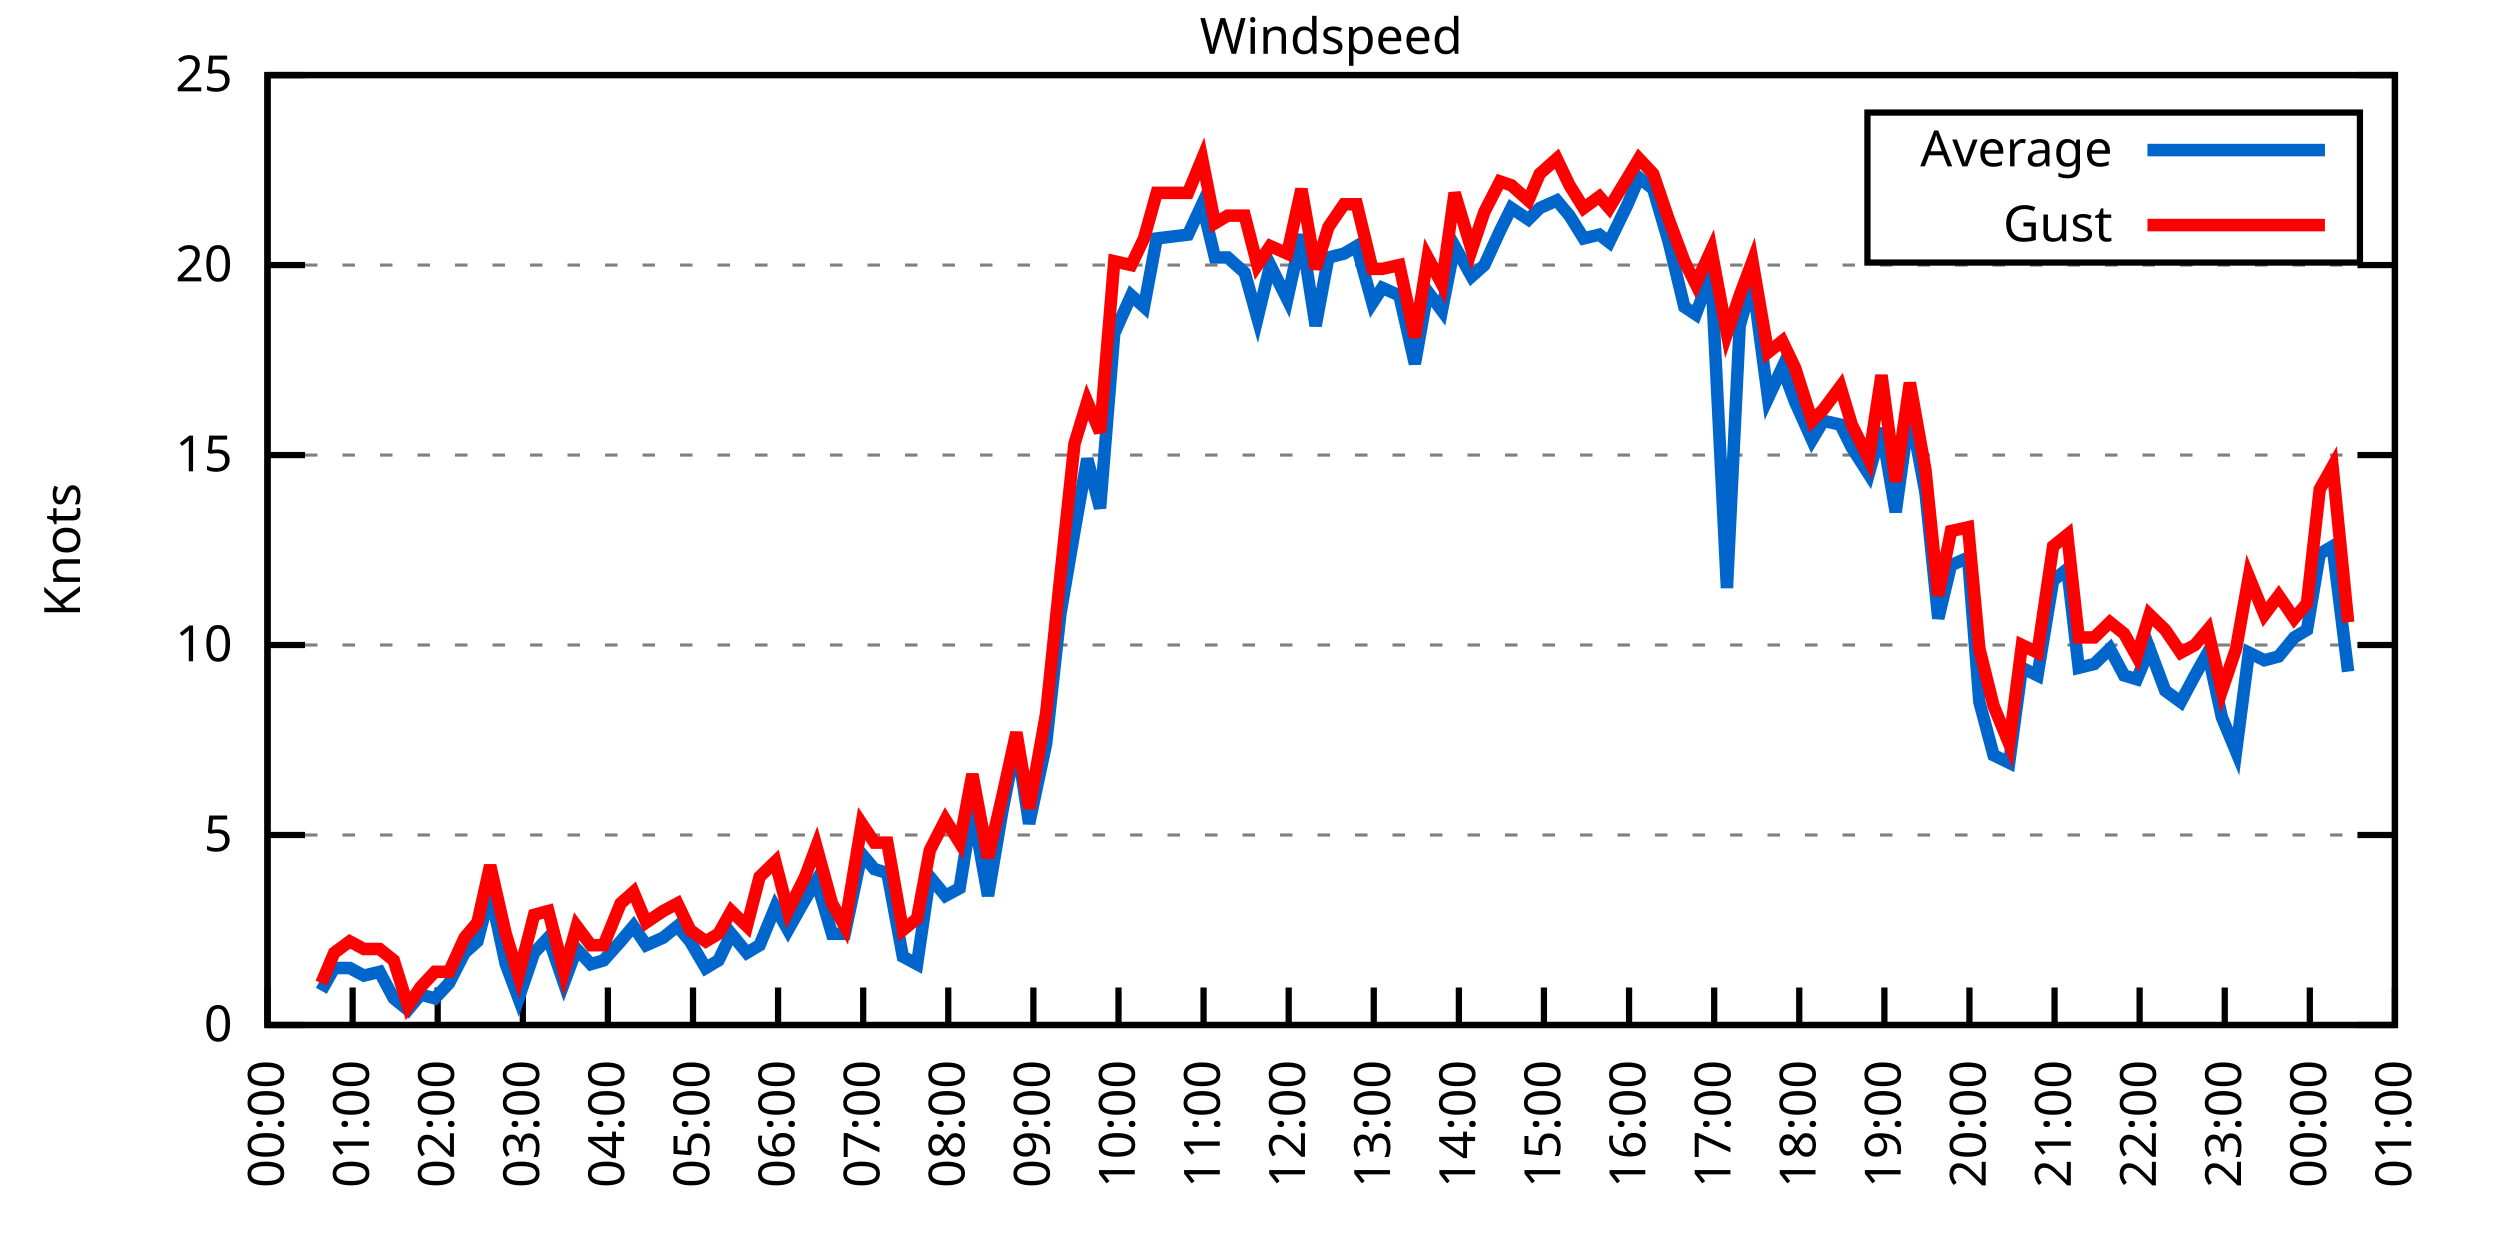
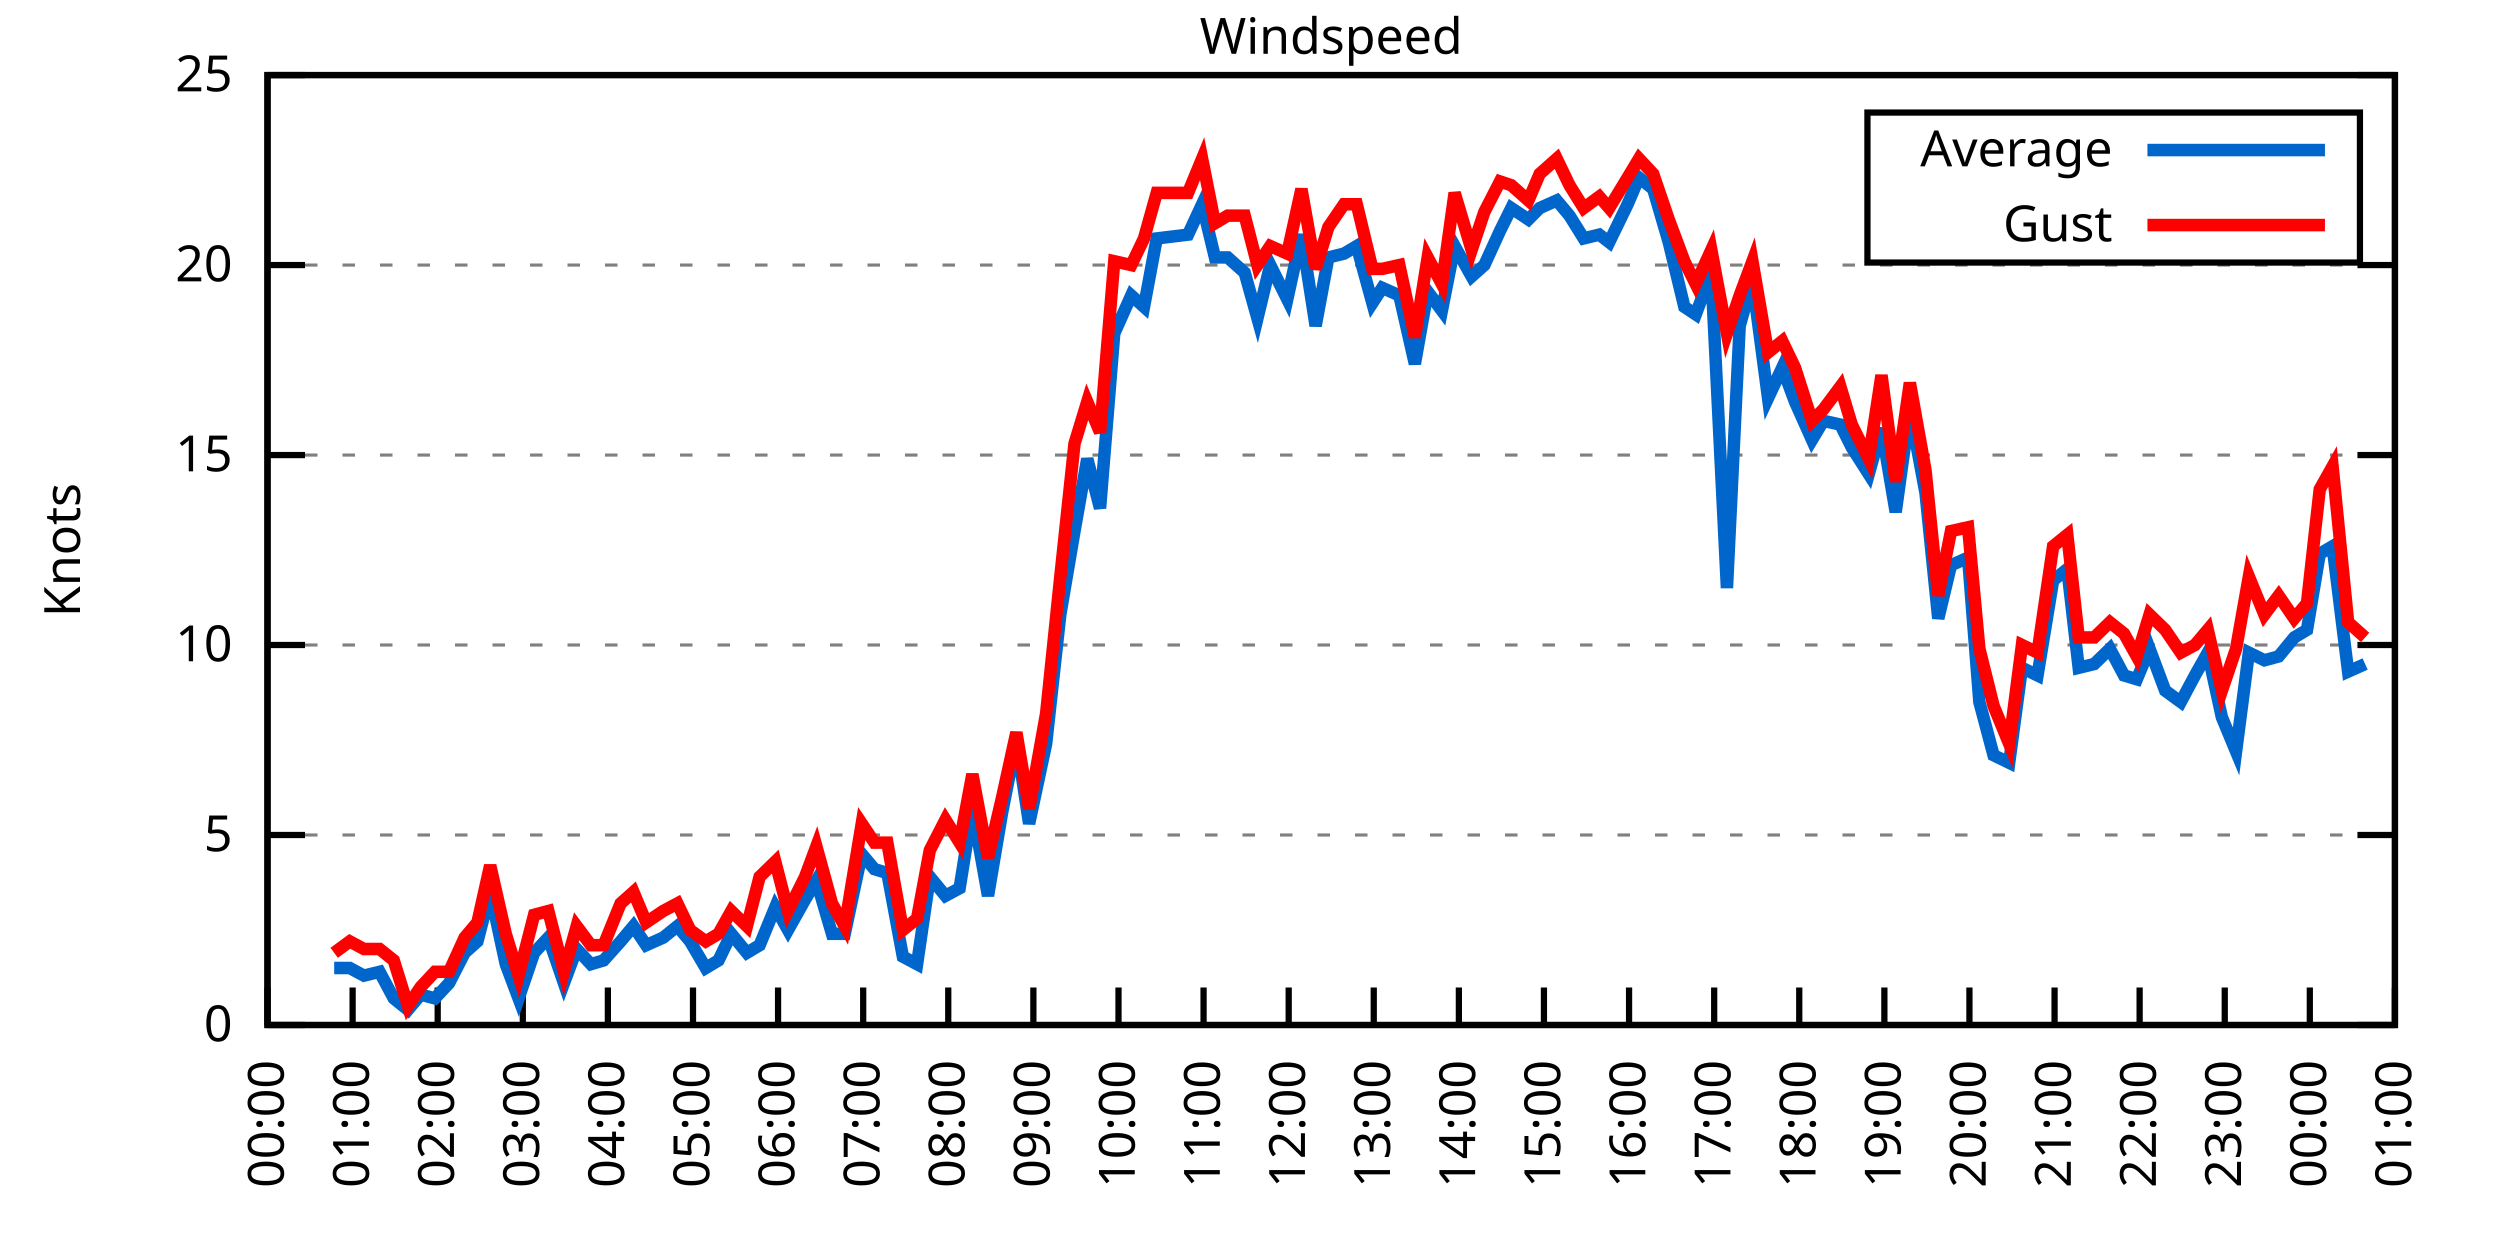
<svg xmlns="http://www.w3.org/2000/svg" xmlns:xlink="http://www.w3.org/1999/xlink" width="400" height="200" viewBox="0 0 400 200">
  <g id="gnuplot_canvas">
    <rect x="0" y="0" width="400" height="200" fill="none" />
    <defs>
      <circle id="gpDot" r="0.5" stroke-width="0.5" stroke="currentColor" />
      <path id="gpPt0" stroke-width="0.333" stroke="currentColor" d="M-1,0 h2 M0,-1 v2" />
      <path id="gpPt1" stroke-width="0.333" stroke="currentColor" d="M-1,-1 L1,1 M1,-1 L-1,1" />
      <path id="gpPt2" stroke-width="0.333" stroke="currentColor" d="M-1,0 L1,0 M0,-1 L0,1 M-1,-1 L1,1 M-1,1 L1,-1" />
      <rect id="gpPt3" stroke-width="0.333" stroke="currentColor" x="-1" y="-1" width="2" height="2" />
      <rect id="gpPt4" stroke-width="0.333" stroke="currentColor" fill="currentColor" x="-1" y="-1" width="2" height="2" />
      <circle id="gpPt5" stroke-width="0.333" stroke="currentColor" cx="0" cy="0" r="1" />
      <use xlink:href="#gpPt5" id="gpPt6" fill="currentColor" stroke="none" />
      <path id="gpPt7" stroke-width="0.333" stroke="currentColor" d="M0,-1.33 L-1.33,0.67 L1.33,0.67 z" />
      <use xlink:href="#gpPt7" id="gpPt8" fill="currentColor" stroke="none" />
      <use xlink:href="#gpPt7" id="gpPt9" stroke="currentColor" transform="rotate(180)" />
      <use xlink:href="#gpPt9" id="gpPt10" fill="currentColor" stroke="none" />
      <use xlink:href="#gpPt3" id="gpPt11" stroke="currentColor" transform="rotate(45)" />
      <use xlink:href="#gpPt11" id="gpPt12" fill="currentColor" stroke="none" />
      <path id="gpPt13" stroke-width="0.333" stroke="currentColor" d="M0,1.330 L1.265,0.411 L0.782,-1.067 L-0.782,-1.076 L-1.265,0.411 z" />
      <use xlink:href="#gpPt13" id="gpPt14" fill="currentColor" stroke="none" />
      <filter id="textbox" filterUnits="objectBoundingBox" x="0" y="0" height="1" width="1">
        <feFlood flood-color="white" flood-opacity="1" result="bgnd" />
        <feComposite in="SourceGraphic" in2="bgnd" operator="atop" />
      </filter>
      <filter id="greybox" filterUnits="objectBoundingBox" x="0" y="0" height="1" width="1">
        <feFlood flood-color="lightgrey" flood-opacity="1" result="grey" />
        <feComposite in="SourceGraphic" in2="grey" operator="atop" />
      </filter>
    </defs>
    <g fill="none" color="white" stroke="currentColor" stroke-width="1.00" stroke-linecap="butt" stroke-linejoin="miter">
</g>
    <g fill="none" color="black" stroke="currentColor" stroke-width="1.00" stroke-linecap="butt" stroke-linejoin="miter">
      <g stroke="none" shape-rendering="crispEdges">
        <polygon fill="rgb(255, 255, 255)" points="42.80,164.00 383.18,164.00 383.18,12.02 42.80,12.02 " />
      </g>
    </g>
    <g fill="none" color="black" stroke="currentColor" stroke-width="1.00" stroke-linecap="butt" stroke-linejoin="miter">
</g>
    <g fill="none" color="black" stroke="black" stroke-width="0.50" stroke-linecap="butt" stroke-linejoin="miter">
</g>
    <g fill="none" color="gray" stroke="currentColor" stroke-width="0.50" stroke-linecap="butt" stroke-linejoin="miter">
      <path stroke="gray" stroke-dasharray="2,4" class="gridline" d="M42.80,164.00 L383.19,164.00  " />
    </g>
    <g fill="none" color="gray" stroke="gray" stroke-width="1.00" stroke-linecap="butt" stroke-linejoin="miter">
</g>
    <g fill="none" color="black" stroke="currentColor" stroke-width="1.00" stroke-linecap="butt" stroke-linejoin="miter">
      <path stroke="black" d="M42.80,164.00 L48.80,164.00 M383.19,164.00 L377.19,164.00  " />
      <g transform="translate(37.20,166.60)" stroke="none" fill="black" font-family="Sans" font-size="8.00" text-anchor="end">
        <text>
          <tspan font-family="Sans"> 0</tspan>
        </text>
      </g>
    </g>
    <g fill="none" color="black" stroke="currentColor" stroke-width="1.00" stroke-linecap="butt" stroke-linejoin="miter">
</g>
    <g fill="none" color="black" stroke="black" stroke-width="0.50" stroke-linecap="butt" stroke-linejoin="miter">
</g>
    <g fill="none" color="gray" stroke="currentColor" stroke-width="0.50" stroke-linecap="butt" stroke-linejoin="miter">
      <path stroke="gray" stroke-dasharray="2,4" class="gridline" d="M42.80,133.60 L383.19,133.60  " />
    </g>
    <g fill="none" color="gray" stroke="gray" stroke-width="1.00" stroke-linecap="butt" stroke-linejoin="miter">
</g>
    <g fill="none" color="black" stroke="currentColor" stroke-width="1.00" stroke-linecap="butt" stroke-linejoin="miter">
      <path stroke="black" d="M42.80,133.60 L48.80,133.60 M383.19,133.60 L377.19,133.60  " />
      <g transform="translate(37.20,136.20)" stroke="none" fill="black" font-family="Sans" font-size="8.00" text-anchor="end">
        <text>
          <tspan font-family="Sans"> 5</tspan>
        </text>
      </g>
    </g>
    <g fill="none" color="black" stroke="currentColor" stroke-width="1.00" stroke-linecap="butt" stroke-linejoin="miter">
</g>
    <g fill="none" color="black" stroke="black" stroke-width="0.50" stroke-linecap="butt" stroke-linejoin="miter">
</g>
    <g fill="none" color="gray" stroke="currentColor" stroke-width="0.50" stroke-linecap="butt" stroke-linejoin="miter">
      <path stroke="gray" stroke-dasharray="2,4" class="gridline" d="M42.80,103.20 L383.19,103.20  " />
    </g>
    <g fill="none" color="gray" stroke="gray" stroke-width="1.00" stroke-linecap="butt" stroke-linejoin="miter">
</g>
    <g fill="none" color="black" stroke="currentColor" stroke-width="1.00" stroke-linecap="butt" stroke-linejoin="miter">
      <path stroke="black" d="M42.80,103.20 L48.80,103.20 M383.19,103.20 L377.19,103.20  " />
      <g transform="translate(37.20,105.80)" stroke="none" fill="black" font-family="Sans" font-size="8.00" text-anchor="end">
        <text>
          <tspan font-family="Sans"> 10</tspan>
        </text>
      </g>
    </g>
    <g fill="none" color="black" stroke="currentColor" stroke-width="1.00" stroke-linecap="butt" stroke-linejoin="miter">
</g>
    <g fill="none" color="black" stroke="black" stroke-width="0.50" stroke-linecap="butt" stroke-linejoin="miter">
</g>
    <g fill="none" color="gray" stroke="currentColor" stroke-width="0.50" stroke-linecap="butt" stroke-linejoin="miter">
      <path stroke="gray" stroke-dasharray="2,4" class="gridline" d="M42.80,72.81 L383.19,72.81  " />
    </g>
    <g fill="none" color="gray" stroke="gray" stroke-width="1.00" stroke-linecap="butt" stroke-linejoin="miter">
</g>
    <g fill="none" color="black" stroke="currentColor" stroke-width="1.00" stroke-linecap="butt" stroke-linejoin="miter">
      <path stroke="black" d="M42.80,72.81 L48.80,72.81 M383.19,72.81 L377.19,72.81  " />
      <g transform="translate(37.20,75.41)" stroke="none" fill="black" font-family="Sans" font-size="8.00" text-anchor="end">
        <text>
          <tspan font-family="Sans"> 15</tspan>
        </text>
      </g>
    </g>
    <g fill="none" color="black" stroke="currentColor" stroke-width="1.00" stroke-linecap="butt" stroke-linejoin="miter">
</g>
    <g fill="none" color="black" stroke="black" stroke-width="0.50" stroke-linecap="butt" stroke-linejoin="miter">
</g>
    <g fill="none" color="gray" stroke="currentColor" stroke-width="0.50" stroke-linecap="butt" stroke-linejoin="miter">
      <path stroke="gray" stroke-dasharray="2,4" class="gridline" d="M42.80,42.41 L383.19,42.41  " />
    </g>
    <g fill="none" color="gray" stroke="gray" stroke-width="1.00" stroke-linecap="butt" stroke-linejoin="miter">
</g>
    <g fill="none" color="black" stroke="currentColor" stroke-width="1.00" stroke-linecap="butt" stroke-linejoin="miter">
      <path stroke="black" d="M42.80,42.41 L48.80,42.41 M383.19,42.41 L377.19,42.41  " />
      <g transform="translate(37.20,45.01)" stroke="none" fill="black" font-family="Sans" font-size="8.00" text-anchor="end">
        <text>
          <tspan font-family="Sans"> 20</tspan>
        </text>
      </g>
    </g>
    <g fill="none" color="black" stroke="currentColor" stroke-width="1.00" stroke-linecap="butt" stroke-linejoin="miter">
</g>
    <g fill="none" color="black" stroke="black" stroke-width="0.50" stroke-linecap="butt" stroke-linejoin="miter">
</g>
    <g fill="none" color="gray" stroke="currentColor" stroke-width="0.50" stroke-linecap="butt" stroke-linejoin="miter">
      <path stroke="gray" stroke-dasharray="2,4" class="gridline" d="M42.80,12.01 L383.19,12.01  " />
    </g>
    <g fill="none" color="gray" stroke="gray" stroke-width="1.00" stroke-linecap="butt" stroke-linejoin="miter">
</g>
    <g fill="none" color="black" stroke="currentColor" stroke-width="1.00" stroke-linecap="butt" stroke-linejoin="miter">
      <path stroke="black" d="M42.80,12.01 L48.80,12.01 M383.19,12.01 L377.19,12.01  " />
      <g transform="translate(37.20,14.61)" stroke="none" fill="black" font-family="Sans" font-size="8.00" text-anchor="end">
        <text>
          <tspan font-family="Sans"> 25</tspan>
        </text>
      </g>
    </g>
    <g fill="none" color="black" stroke="currentColor" stroke-width="1.00" stroke-linecap="butt" stroke-linejoin="miter">
      <path stroke="black" d="M42.80,164.00 L42.80,158.00  " />
      <g transform="translate(45.40,169.60) rotate(270.00)" stroke="none" fill="black" font-family="Sans" font-size="8.00" text-anchor="end">
        <text>
          <tspan font-family="Sans">00:00</tspan>
        </text>
      </g>
    </g>
    <g fill="none" color="black" stroke="currentColor" stroke-width="1.00" stroke-linecap="butt" stroke-linejoin="miter">
      <path stroke="black" d="M56.42,164.00 L56.42,158.00  " />
      <g transform="translate(59.02,169.60) rotate(270.00)" stroke="none" fill="black" font-family="Sans" font-size="8.00" text-anchor="end">
        <text>
          <tspan font-family="Sans">01:00</tspan>
        </text>
      </g>
    </g>
    <g fill="none" color="black" stroke="currentColor" stroke-width="1.00" stroke-linecap="butt" stroke-linejoin="miter">
      <path stroke="black" d="M70.03,164.00 L70.03,158.00  " />
      <g transform="translate(72.63,169.60) rotate(270.00)" stroke="none" fill="black" font-family="Sans" font-size="8.00" text-anchor="end">
        <text>
          <tspan font-family="Sans">02:00</tspan>
        </text>
      </g>
    </g>
    <g fill="none" color="black" stroke="currentColor" stroke-width="1.00" stroke-linecap="butt" stroke-linejoin="miter">
      <path stroke="black" d="M83.65,164.00 L83.65,158.00  " />
      <g transform="translate(86.25,169.60) rotate(270.00)" stroke="none" fill="black" font-family="Sans" font-size="8.00" text-anchor="end">
        <text>
          <tspan font-family="Sans">03:00</tspan>
        </text>
      </g>
    </g>
    <g fill="none" color="black" stroke="currentColor" stroke-width="1.00" stroke-linecap="butt" stroke-linejoin="miter">
      <path stroke="black" d="M97.26,164.00 L97.26,158.00  " />
      <g transform="translate(99.86,169.60) rotate(270.00)" stroke="none" fill="black" font-family="Sans" font-size="8.00" text-anchor="end">
        <text>
          <tspan font-family="Sans">04:00</tspan>
        </text>
      </g>
    </g>
    <g fill="none" color="black" stroke="currentColor" stroke-width="1.00" stroke-linecap="butt" stroke-linejoin="miter">
      <path stroke="black" d="M110.88,164.00 L110.88,158.00  " />
      <g transform="translate(113.48,169.60) rotate(270.00)" stroke="none" fill="black" font-family="Sans" font-size="8.00" text-anchor="end">
        <text>
          <tspan font-family="Sans">05:00</tspan>
        </text>
      </g>
    </g>
    <g fill="none" color="black" stroke="currentColor" stroke-width="1.00" stroke-linecap="butt" stroke-linejoin="miter">
      <path stroke="black" d="M124.49,164.00 L124.49,158.00  " />
      <g transform="translate(127.09,169.60) rotate(270.00)" stroke="none" fill="black" font-family="Sans" font-size="8.00" text-anchor="end">
        <text>
          <tspan font-family="Sans">06:00</tspan>
        </text>
      </g>
    </g>
    <g fill="none" color="black" stroke="currentColor" stroke-width="1.00" stroke-linecap="butt" stroke-linejoin="miter">
      <path stroke="black" d="M138.11,164.00 L138.11,158.00  " />
      <g transform="translate(140.71,169.60) rotate(270.00)" stroke="none" fill="black" font-family="Sans" font-size="8.00" text-anchor="end">
        <text>
          <tspan font-family="Sans">07:00</tspan>
        </text>
      </g>
    </g>
    <g fill="none" color="black" stroke="currentColor" stroke-width="1.00" stroke-linecap="butt" stroke-linejoin="miter">
      <path stroke="black" d="M151.72,164.00 L151.72,158.00  " />
      <g transform="translate(154.32,169.60) rotate(270.00)" stroke="none" fill="black" font-family="Sans" font-size="8.00" text-anchor="end">
        <text>
          <tspan font-family="Sans">08:00</tspan>
        </text>
      </g>
    </g>
    <g fill="none" color="black" stroke="currentColor" stroke-width="1.00" stroke-linecap="butt" stroke-linejoin="miter">
      <path stroke="black" d="M165.34,164.00 L165.34,158.00  " />
      <g transform="translate(167.94,169.60) rotate(270.00)" stroke="none" fill="black" font-family="Sans" font-size="8.00" text-anchor="end">
        <text>
          <tspan font-family="Sans">09:00</tspan>
        </text>
      </g>
    </g>
    <g fill="none" color="black" stroke="currentColor" stroke-width="1.00" stroke-linecap="butt" stroke-linejoin="miter">
      <path stroke="black" d="M178.96,164.00 L178.96,158.00  " />
      <g transform="translate(181.56,169.60) rotate(270.00)" stroke="none" fill="black" font-family="Sans" font-size="8.00" text-anchor="end">
        <text>
          <tspan font-family="Sans">10:00</tspan>
        </text>
      </g>
    </g>
    <g fill="none" color="black" stroke="currentColor" stroke-width="1.00" stroke-linecap="butt" stroke-linejoin="miter">
      <path stroke="black" d="M192.57,164.00 L192.57,158.00  " />
      <g transform="translate(195.17,169.60) rotate(270.00)" stroke="none" fill="black" font-family="Sans" font-size="8.00" text-anchor="end">
        <text>
          <tspan font-family="Sans">11:00</tspan>
        </text>
      </g>
    </g>
    <g fill="none" color="black" stroke="currentColor" stroke-width="1.00" stroke-linecap="butt" stroke-linejoin="miter">
      <path stroke="black" d="M206.19,164.00 L206.19,158.00  " />
      <g transform="translate(208.79,169.60) rotate(270.00)" stroke="none" fill="black" font-family="Sans" font-size="8.00" text-anchor="end">
        <text>
          <tspan font-family="Sans">12:00</tspan>
        </text>
      </g>
    </g>
    <g fill="none" color="black" stroke="currentColor" stroke-width="1.00" stroke-linecap="butt" stroke-linejoin="miter">
      <path stroke="black" d="M219.80,164.00 L219.80,158.00  " />
      <g transform="translate(222.40,169.60) rotate(270.00)" stroke="none" fill="black" font-family="Sans" font-size="8.00" text-anchor="end">
        <text>
          <tspan font-family="Sans">13:00</tspan>
        </text>
      </g>
    </g>
    <g fill="none" color="black" stroke="currentColor" stroke-width="1.00" stroke-linecap="butt" stroke-linejoin="miter">
      <path stroke="black" d="M233.42,164.00 L233.42,158.00  " />
      <g transform="translate(236.02,169.60) rotate(270.00)" stroke="none" fill="black" font-family="Sans" font-size="8.00" text-anchor="end">
        <text>
          <tspan font-family="Sans">14:00</tspan>
        </text>
      </g>
    </g>
    <g fill="none" color="black" stroke="currentColor" stroke-width="1.00" stroke-linecap="butt" stroke-linejoin="miter">
      <path stroke="black" d="M247.03,164.00 L247.03,158.00  " />
      <g transform="translate(249.63,169.60) rotate(270.00)" stroke="none" fill="black" font-family="Sans" font-size="8.00" text-anchor="end">
        <text>
          <tspan font-family="Sans">15:00</tspan>
        </text>
      </g>
    </g>
    <g fill="none" color="black" stroke="currentColor" stroke-width="1.00" stroke-linecap="butt" stroke-linejoin="miter">
      <path stroke="black" d="M260.65,164.00 L260.65,158.00  " />
      <g transform="translate(263.25,169.60) rotate(270.00)" stroke="none" fill="black" font-family="Sans" font-size="8.00" text-anchor="end">
        <text>
          <tspan font-family="Sans">16:00</tspan>
        </text>
      </g>
    </g>
    <g fill="none" color="black" stroke="currentColor" stroke-width="1.00" stroke-linecap="butt" stroke-linejoin="miter">
      <path stroke="black" d="M274.27,164.00 L274.27,158.00  " />
      <g transform="translate(276.87,169.60) rotate(270.00)" stroke="none" fill="black" font-family="Sans" font-size="8.00" text-anchor="end">
        <text>
          <tspan font-family="Sans">17:00</tspan>
        </text>
      </g>
    </g>
    <g fill="none" color="black" stroke="currentColor" stroke-width="1.00" stroke-linecap="butt" stroke-linejoin="miter">
      <path stroke="black" d="M287.88,164.00 L287.88,158.00  " />
      <g transform="translate(290.48,169.60) rotate(270.00)" stroke="none" fill="black" font-family="Sans" font-size="8.00" text-anchor="end">
        <text>
          <tspan font-family="Sans">18:00</tspan>
        </text>
      </g>
    </g>
    <g fill="none" color="black" stroke="currentColor" stroke-width="1.00" stroke-linecap="butt" stroke-linejoin="miter">
      <path stroke="black" d="M301.50,164.00 L301.50,158.00  " />
      <g transform="translate(304.10,169.60) rotate(270.00)" stroke="none" fill="black" font-family="Sans" font-size="8.00" text-anchor="end">
        <text>
          <tspan font-family="Sans">19:00</tspan>
        </text>
      </g>
    </g>
    <g fill="none" color="black" stroke="currentColor" stroke-width="1.00" stroke-linecap="butt" stroke-linejoin="miter">
      <path stroke="black" d="M315.11,164.00 L315.11,158.00  " />
      <g transform="translate(317.71,169.60) rotate(270.00)" stroke="none" fill="black" font-family="Sans" font-size="8.00" text-anchor="end">
        <text>
          <tspan font-family="Sans">20:00</tspan>
        </text>
      </g>
    </g>
    <g fill="none" color="black" stroke="currentColor" stroke-width="1.00" stroke-linecap="butt" stroke-linejoin="miter">
      <path stroke="black" d="M328.73,164.00 L328.73,158.00  " />
      <g transform="translate(331.33,169.60) rotate(270.00)" stroke="none" fill="black" font-family="Sans" font-size="8.00" text-anchor="end">
        <text>
          <tspan font-family="Sans">21:00</tspan>
        </text>
      </g>
    </g>
    <g fill="none" color="black" stroke="currentColor" stroke-width="1.00" stroke-linecap="butt" stroke-linejoin="miter">
      <path stroke="black" d="M342.34,164.00 L342.34,158.00  " />
      <g transform="translate(344.94,169.60) rotate(270.00)" stroke="none" fill="black" font-family="Sans" font-size="8.00" text-anchor="end">
        <text>
          <tspan font-family="Sans">22:00</tspan>
        </text>
      </g>
    </g>
    <g fill="none" color="black" stroke="currentColor" stroke-width="1.00" stroke-linecap="butt" stroke-linejoin="miter">
      <path stroke="black" d="M355.96,164.00 L355.96,158.00  " />
      <g transform="translate(358.56,169.60) rotate(270.00)" stroke="none" fill="black" font-family="Sans" font-size="8.00" text-anchor="end">
        <text>
          <tspan font-family="Sans">23:00</tspan>
        </text>
      </g>
    </g>
    <g fill="none" color="black" stroke="currentColor" stroke-width="1.00" stroke-linecap="butt" stroke-linejoin="miter">
      <path stroke="black" d="M369.57,164.00 L369.57,158.00  " />
      <g transform="translate(372.17,169.60) rotate(270.00)" stroke="none" fill="black" font-family="Sans" font-size="8.00" text-anchor="end">
        <text>
          <tspan font-family="Sans">00:00</tspan>
        </text>
      </g>
    </g>
    <g fill="none" color="black" stroke="currentColor" stroke-width="1.00" stroke-linecap="butt" stroke-linejoin="miter">
      <path stroke="black" d="M383.19,164.00 L383.19,158.00  " />
      <g transform="translate(385.79,169.60) rotate(270.00)" stroke="none" fill="black" font-family="Sans" font-size="8.00" text-anchor="end">
        <text>
          <tspan font-family="Sans">01:00</tspan>
        </text>
      </g>
    </g>
    <g fill="none" color="black" stroke="currentColor" stroke-width="1.00" stroke-linecap="butt" stroke-linejoin="miter">
</g>
    <g fill="none" color="black" stroke="currentColor" stroke-width="1.00" stroke-linecap="butt" stroke-linejoin="miter">
      <path stroke="black" d="M42.80,12.01 L42.80,164.00 L383.19,164.00 L383.19,12.01 L42.80,12.01 Z  " />
    </g>
    <g fill="none" color="black" stroke="currentColor" stroke-width="1.00" stroke-linecap="butt" stroke-linejoin="miter">
</g>
    <g fill="none" color="black" stroke="currentColor" stroke-width="1.00" stroke-linecap="butt" stroke-linejoin="miter">
      <path stroke="black" d="M298.79,42.01 L298.79,18.01 L377.59,18.01 L377.59,42.01 L298.79,42.01 Z  " />
    </g>
    <g id="Windspeed_plot_1">
      <g fill="none" color="white" stroke="black" stroke-width="2.00" stroke-linecap="butt" stroke-linejoin="miter">
</g>
      <g fill="none" color="black" stroke="currentColor" stroke-width="2.00" stroke-linecap="butt" stroke-linejoin="miter">
        <g transform="translate(337.99,26.61)" stroke="none" fill="black" font-family="Sans" font-size="8.00" text-anchor="end">
          <text>
            <tspan font-family="Sans">Average</tspan>
          </text>
        </g>
      </g>
      <g fill="none" color="black" stroke="currentColor" stroke-width="2.00" stroke-linecap="butt" stroke-linejoin="miter">
-         <path stroke="rgb(  0, 102, 204)" d="M343.59,24.01 L371.99,24.01 M51.42,158.53 L53.47,154.88 L55.96,154.88 L58.23,156.10 L60.73,155.49 L63.00,159.74   L65.27,161.57 L67.31,159.14 L69.58,159.74 L71.85,157.31 L74.34,152.45 L76.39,150.62 L78.43,142.72 L80.92,154.27   L82.97,159.74 L85.46,152.45 L87.73,150.02 L90.23,157.31 L92.27,151.84 L94.54,154.27 L96.58,153.66 L99.30,150.62   L101.35,148.19 L103.39,151.23 L106.11,150.02 L108.38,148.19 L110.42,150.62 L112.92,154.88 L114.96,153.66 L117.01,149.41   L119.50,152.45 L121.54,151.23 L124.04,145.15 L126.08,148.80 L128.81,143.94 L130.62,140.90 L133.12,149.41 L135.16,149.41   L137.88,136.64 L139.92,139.07 L141.97,139.68 L144.46,153.06 L146.73,154.27 L148.77,140.29 L151.27,143.33 L153.54,142.11   L155.58,129.35 L158.08,143.33 L160.35,129.95 L162.62,118.40 L164.66,131.78 L167.38,119.01 L169.65,98.34 L171.92,84.97   L173.96,73.41 L176.01,81.32 L178.28,53.35 L181.00,47.27 L183.04,49.10 L185.08,38.15 L190.08,37.54 L192.34,32.68   L194.39,41.19 L196.43,41.19 L199.15,43.62 L201.19,50.92 L203.24,42.41 L205.96,47.88 L208.23,37.54 L210.50,52.14   L212.54,41.19 L215.04,40.58 L217.08,39.37 L219.58,48.49 L221.16,46.06 L223.89,47.27 L226.38,58.21 L228.43,46.66   L230.70,49.70 L232.74,39.37 L235.46,44.23 L237.50,42.41 L240.00,36.94 L241.81,33.29 L244.54,35.11 L246.35,33.29   L249.08,32.07 L251.12,34.50 L253.39,38.15 L255.88,37.54 L257.47,38.76 L260.42,32.68 L262.24,28.42 L264.51,30.25   L267.00,38.76 L269.50,49.10 L271.32,50.31 L273.81,43.62 L276.31,94.08 L278.35,52.14 L280.39,44.84 L282.89,63.69   L285.16,58.82 L287.20,64.29 L289.92,70.37 L291.74,67.33 L294.46,67.94 L296.28,71.59 L299.00,75.85 L301.04,68.55   L303.31,81.93 L305.58,65.51 L308.08,78.89 L310.12,98.95 L312.16,90.44 L314.89,89.22 L316.70,112.32 L318.97,120.83   L321.47,122.05 L323.51,106.85 L326.00,108.07 L328.50,92.87 L330.77,91.04 L332.59,106.85 L335.08,106.24 L337.58,103.81   L339.85,108.07 L341.89,108.68 L343.93,103.81 L346.43,110.50 L348.92,112.32 L351.19,108.07 L353.24,104.42 L355.50,114.76   L357.77,120.23 L359.82,104.42 L362.31,105.64 L364.58,105.03 L367.08,101.99 L369.12,100.77 L371.16,88.61 L373.21,87.40   L375.70,107.46  " />
+         <path stroke="rgb(  0, 102, 204)" d="M343.59,24.01 L371.99,24.01 M53.47,154.88 L55.96,154.88 L58.23,156.10 L60.73,155.49 L63.00,159.74 L65.27,161.57   L67.31,159.14 L69.58,159.74 L71.85,157.31 L74.34,152.45 L76.39,150.62 L78.43,142.72 L80.92,154.27 L82.97,159.74   L85.46,152.45 L87.73,150.02 L90.23,157.31 L92.27,151.84 L94.54,154.27 L96.58,153.66 L99.30,150.62 L101.35,148.19   L103.39,151.23 L106.11,150.02 L108.38,148.19 L110.42,150.62 L112.92,154.88 L114.96,153.66 L117.01,149.41 L119.50,152.45   L121.54,151.23 L124.04,145.15 L126.08,148.80 L128.81,143.94 L130.62,140.90 L133.12,149.41 L135.16,149.41 L137.88,136.64   L139.92,139.07 L141.97,139.68 L144.46,153.06 L146.73,154.27 L148.77,140.29 L151.27,143.33 L153.54,142.11 L155.58,129.35   L158.08,143.33 L160.35,129.95 L162.62,118.40 L164.66,131.78 L167.38,119.01 L169.65,98.34 L171.92,84.97 L173.96,73.41   L176.01,81.32 L178.28,53.35 L181.00,47.27 L183.04,49.10 L185.08,38.15 L190.08,37.54 L192.34,32.68 L194.39,41.19   L196.43,41.19 L199.15,43.62 L201.19,50.92 L203.24,42.41 L205.96,47.88 L208.23,37.54 L210.50,52.14 L212.54,41.19   L215.04,40.58 L217.08,39.37 L219.58,48.49 L221.16,46.06 L223.89,47.27 L226.38,58.21 L228.43,46.66 L230.70,49.70   L232.74,39.37 L235.46,44.23 L237.50,42.41 L240.00,36.94 L241.81,33.29 L244.54,35.11 L246.35,33.29 L249.08,32.07   L251.12,34.50 L253.39,38.15 L255.88,37.54 L257.47,38.76 L260.42,32.68 L262.24,28.42 L264.51,30.25 L267.00,38.76   L269.50,49.10 L271.32,50.31 L273.81,43.62 L276.31,94.08 L278.35,52.14 L280.39,44.84 L282.89,63.69 L285.16,58.82   L287.20,64.29 L289.92,70.37 L291.74,67.33 L294.46,67.94 L296.28,71.59 L299.00,75.85 L301.04,68.55 L303.31,81.93   L305.58,65.51 L308.08,78.89 L310.12,98.95 L312.16,90.44 L314.89,89.22 L316.70,112.32 L318.97,120.83 L321.47,122.05   L323.51,106.85 L326.00,108.07 L328.50,92.87 L330.77,91.04 L332.59,106.85 L335.08,106.24 L337.58,103.81 L339.85,108.07   L341.89,108.68 L343.93,103.81 L346.43,110.50 L348.92,112.32 L351.19,108.07 L353.24,104.42 L355.50,114.76 L357.77,120.23   L359.82,104.42 L362.31,105.64 L364.58,105.03 L367.08,101.99 L369.12,100.77 L371.16,88.61 L373.21,87.40 L375.70,107.46   L378.42,106.24  " />
      </g>
    </g>
    <g id="Windspeed_plot_2">
      <g fill="none" color="black" stroke="currentColor" stroke-width="2.00" stroke-linecap="butt" stroke-linejoin="miter">
        <g transform="translate(337.99,38.61)" stroke="none" fill="black" font-family="Sans" font-size="8.00" text-anchor="end">
          <text>
            <tspan font-family="Sans">Gust</tspan>
          </text>
        </g>
      </g>
      <g fill="none" color="black" stroke="currentColor" stroke-width="2.00" stroke-linecap="butt" stroke-linejoin="miter">
-         <path stroke="rgb(255,   0,   0)" d="M343.59,36.01 L371.99,36.01 M51.42,157.31 L53.47,152.45 L55.96,150.62 L58.23,151.84 L60.73,151.84 L63.00,153.66   L65.27,160.96 L67.31,157.92 L69.58,155.49 L71.85,155.49 L74.34,150.02 L76.39,147.59 L78.43,138.47 L80.92,149.41   L82.97,156.10 L85.46,146.37 L87.73,145.76 L90.23,155.49 L92.27,148.19 L94.54,151.23 L96.58,151.23 L99.30,144.55   L101.35,142.72 L103.39,147.59 L106.11,145.76 L108.38,144.55 L110.42,148.80 L112.92,150.62 L114.96,149.41 L117.01,145.76   L119.50,148.19 L121.54,140.29 L124.04,137.86 L126.08,145.76 L128.81,140.29 L130.62,135.43 L133.12,144.55 L135.16,148.19   L137.88,131.78 L139.92,134.82 L141.97,134.82 L144.46,148.80 L146.73,146.98 L148.77,136.03 L151.27,131.17 L153.54,134.82   L155.58,123.87 L158.08,137.25 L160.35,127.52 L162.62,117.19 L164.66,129.35 L167.38,114.15 L169.65,92.26 L171.92,70.98   L173.96,64.29 L176.01,69.16 L178.28,41.80 L181.00,42.41 L183.04,38.15 L185.08,30.86 L190.08,30.86 L192.34,25.39   L194.39,35.72 L196.43,34.50 L199.15,34.50 L201.19,42.41 L203.24,39.37 L205.96,40.58 L208.23,30.25 L210.50,43.02   L212.54,36.33 L215.04,32.68 L217.08,32.68 L219.58,43.02 L221.16,43.02 L223.89,42.41 L226.38,53.96 L228.43,41.19   L230.70,45.45 L232.74,30.86 L235.46,39.98 L237.50,33.90 L240.00,29.03 L241.81,29.64 L244.54,32.07 L246.35,27.82   L249.08,25.39 L251.12,29.64 L253.39,33.29 L255.88,31.46 L257.47,33.29 L260.42,28.42 L262.24,25.39 L264.51,27.82   L267.00,35.11 L269.50,41.80 L271.32,45.45 L273.81,39.98 L276.31,53.35 L278.35,47.27 L280.39,41.80 L282.89,56.39   L285.16,54.57 L287.20,58.82 L289.92,67.33 L291.74,65.51 L294.46,61.86 L296.28,67.94 L299.00,73.41 L301.04,60.04   L303.31,77.06 L305.58,61.25 L308.08,75.24 L310.12,95.30 L312.16,84.97 L314.89,84.36 L316.70,103.81 L318.97,112.93   L321.47,119.01 L323.51,103.20 L326.00,104.42 L328.50,87.40 L330.77,85.57 L332.59,101.99 L335.08,101.99 L337.58,99.56   L339.85,101.38 L341.89,105.03 L343.93,98.34 L346.43,100.77 L348.92,104.42 L351.19,103.20 L353.24,100.77 L355.50,110.50   L357.77,103.81 L359.82,92.26 L362.31,98.34 L364.58,95.30 L367.08,98.95 L369.12,96.52 L371.16,78.28 L373.21,74.63   L375.70,99.56  " />
+         <path stroke="rgb(255,   0,   0)" d="M343.59,36.01 L371.99,36.01 M53.47,152.45 L55.96,150.62 L58.23,151.84 L60.73,151.84 L63.00,153.66 L65.27,160.96   L67.31,157.92 L69.58,155.49 L71.85,155.49 L74.34,150.02 L76.39,147.59 L78.43,138.47 L80.92,149.41 L82.97,156.10   L85.46,146.37 L87.73,145.76 L90.23,155.49 L92.27,148.19 L94.54,151.23 L96.58,151.23 L99.30,144.55 L101.35,142.72   L103.39,147.59 L106.11,145.76 L108.38,144.55 L110.42,148.80 L112.92,150.62 L114.96,149.41 L117.01,145.76 L119.50,148.19   L121.54,140.29 L124.04,137.86 L126.08,145.76 L128.81,140.29 L130.62,135.43 L133.12,144.55 L135.16,148.19 L137.88,131.78   L139.92,134.82 L141.97,134.82 L144.46,148.80 L146.73,146.98 L148.77,136.03 L151.27,131.17 L153.54,134.82 L155.58,123.87   L158.08,137.25 L160.35,127.52 L162.62,117.19 L164.66,129.35 L167.38,114.15 L169.65,92.26 L171.92,70.98 L173.96,64.29   L176.01,69.16 L178.28,41.80 L181.00,42.41 L183.04,38.15 L185.08,30.86 L190.08,30.86 L192.34,25.39 L194.39,35.72   L196.43,34.50 L199.15,34.50 L201.19,42.41 L203.24,39.37 L205.96,40.58 L208.23,30.25 L210.50,43.02 L212.54,36.33   L215.04,32.68 L217.08,32.68 L219.58,43.02 L221.16,43.02 L223.89,42.41 L226.38,53.96 L228.43,41.19 L230.70,45.45   L232.74,30.86 L235.46,39.98 L237.50,33.90 L240.00,29.03 L241.81,29.64 L244.54,32.07 L246.35,27.82 L249.08,25.39   L251.12,29.64 L253.39,33.29 L255.88,31.46 L257.47,33.29 L260.42,28.42 L262.24,25.39 L264.51,27.82 L267.00,35.11   L269.50,41.80 L271.32,45.45 L273.81,39.98 L276.31,53.35 L278.35,47.27 L280.39,41.80 L282.89,56.39 L285.16,54.57   L287.20,58.82 L289.92,67.33 L291.74,65.51 L294.46,61.86 L296.28,67.94 L299.00,73.41 L301.04,60.04 L303.31,77.06   L305.58,61.25 L308.08,75.24 L310.12,95.30 L312.16,84.97 L314.89,84.36 L316.70,103.81 L318.97,112.93 L321.47,119.01   L323.51,103.20 L326.00,104.42 L328.50,87.40 L330.77,85.57 L332.59,101.99 L335.08,101.99 L337.58,99.56 L339.85,101.38   L341.89,105.03 L343.93,98.34 L346.43,100.77 L348.92,104.42 L351.19,103.20 L353.24,100.77 L355.50,110.50 L357.77,103.81   L359.82,92.26 L362.31,98.34 L364.58,95.30 L367.08,98.95 L369.12,96.52 L371.16,78.28 L373.21,74.63 L375.70,99.56   L378.42,101.99  " />
      </g>
    </g>
    <g fill="none" color="black" stroke="currentColor" stroke-width="2.00" stroke-linecap="butt" stroke-linejoin="miter">
</g>
    <g fill="none" color="black" stroke="black" stroke-width="1.00" stroke-linecap="butt" stroke-linejoin="miter">
</g>
    <g fill="none" color="black" stroke="currentColor" stroke-width="1.00" stroke-linecap="butt" stroke-linejoin="miter">
      <path stroke="black" d="M42.80,12.01 L42.80,164.00 L383.19,164.00 L383.19,12.01 L42.80,12.01 Z  " />
      <g transform="translate(12.80,88.01) rotate(270.00)" stroke="none" fill="black" font-family="Sans" font-size="8.00" text-anchor="middle">
        <text>
          <tspan font-family="Sans">Knots</tspan>
        </text>
      </g>
    </g>
    <g fill="none" color="black" stroke="currentColor" stroke-width="1.00" stroke-linecap="butt" stroke-linejoin="miter">
</g>
    <g fill="none" color="black" stroke="currentColor" stroke-width="1.00" stroke-linecap="butt" stroke-linejoin="miter">
      <g transform="translate(212.99,8.61)" stroke="none" fill="black" font-family="Sans" font-size="8.00" text-anchor="middle">
        <text>
          <tspan font-family="Sans">Windspeed</tspan>
        </text>
      </g>
    </g>
    <g fill="none" color="black" stroke="currentColor" stroke-width="1.00" stroke-linecap="butt" stroke-linejoin="miter">
</g>
  </g>
</svg>
